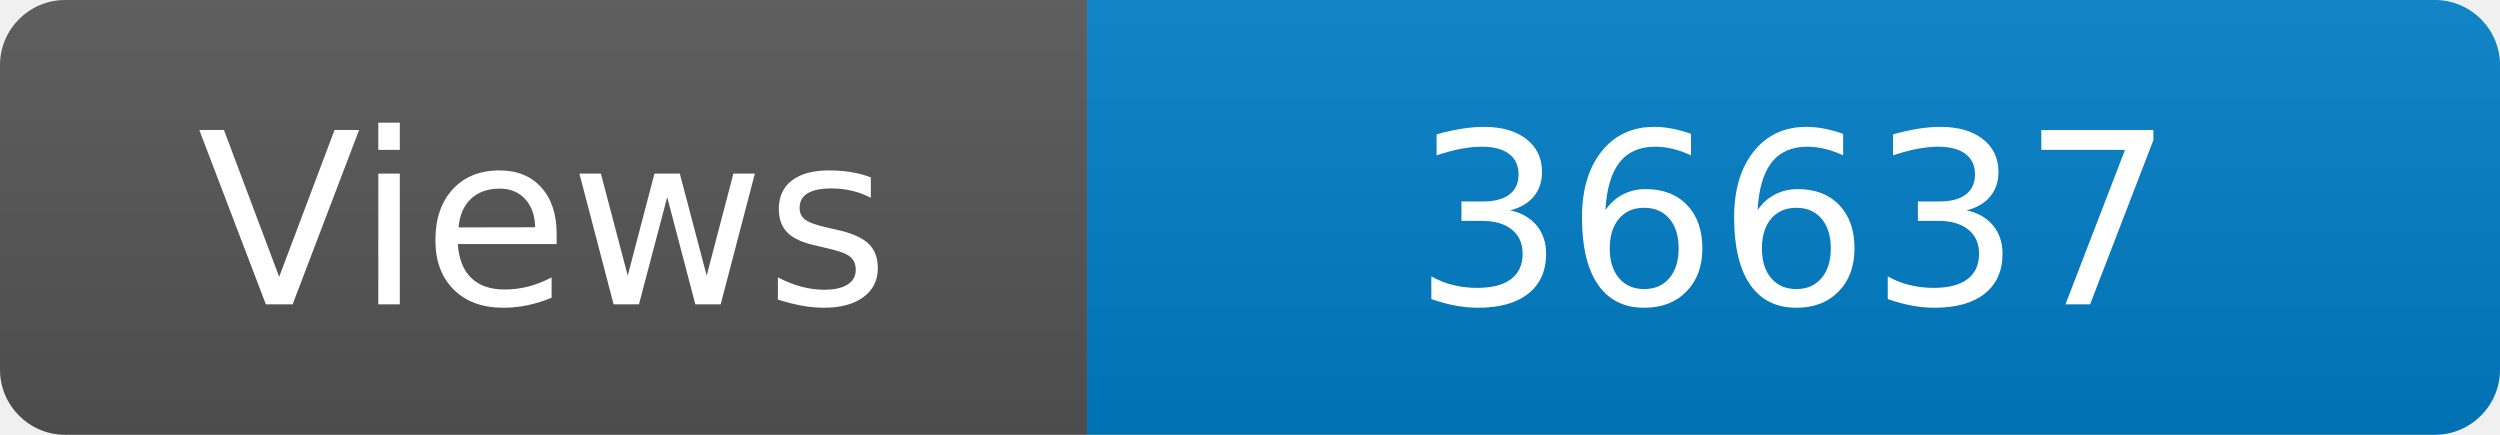
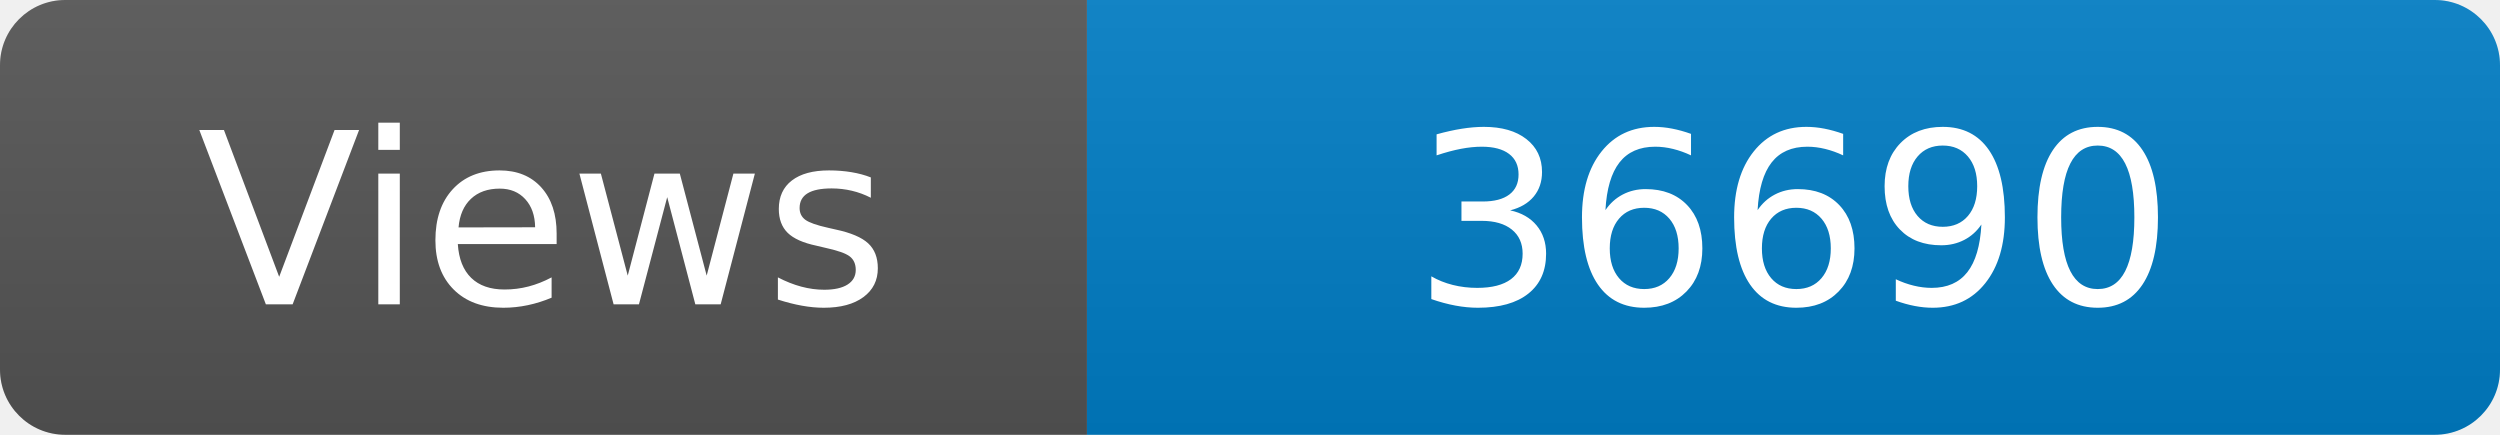
<svg xmlns="http://www.w3.org/2000/svg" width="115" height="20" role="img" aria-label="Maintained?: yes">
  <linearGradient id="s" x2="0" y2="100%">
    <stop offset="0" stop-color="#bbb" stop-opacity=".1" />
    <stop offset="1" stop-opacity=".1" />
  </linearGradient>
  <clipPath id="r">
    <rect width="115" height="20" rx="3" fill="#fff" />
  </clipPath>
  <g clip-path="url(#r)">
    <rect width="50" height="20" fill="#555" />
    <rect x="50" width="160" height="20" fill="#007ec6" />
    <rect width="115" height="20" fill="url(#s)" />
  </g>
  <g fill="#fff" text-anchor="middle" font-family="Verdana,Geneva,DejaVu Sans,sans-serif" font-size="110">
    <text x="250" y="140" transform="scale(.1)" fill="#fff">Views</text>
-     <text x="825" y="140" transform="scale(.1)" fill="#fff">36637</text>
+     <text x="825" y="140" transform="scale(.1)" fill="#fff">36690</text>
  </g>
</svg>
